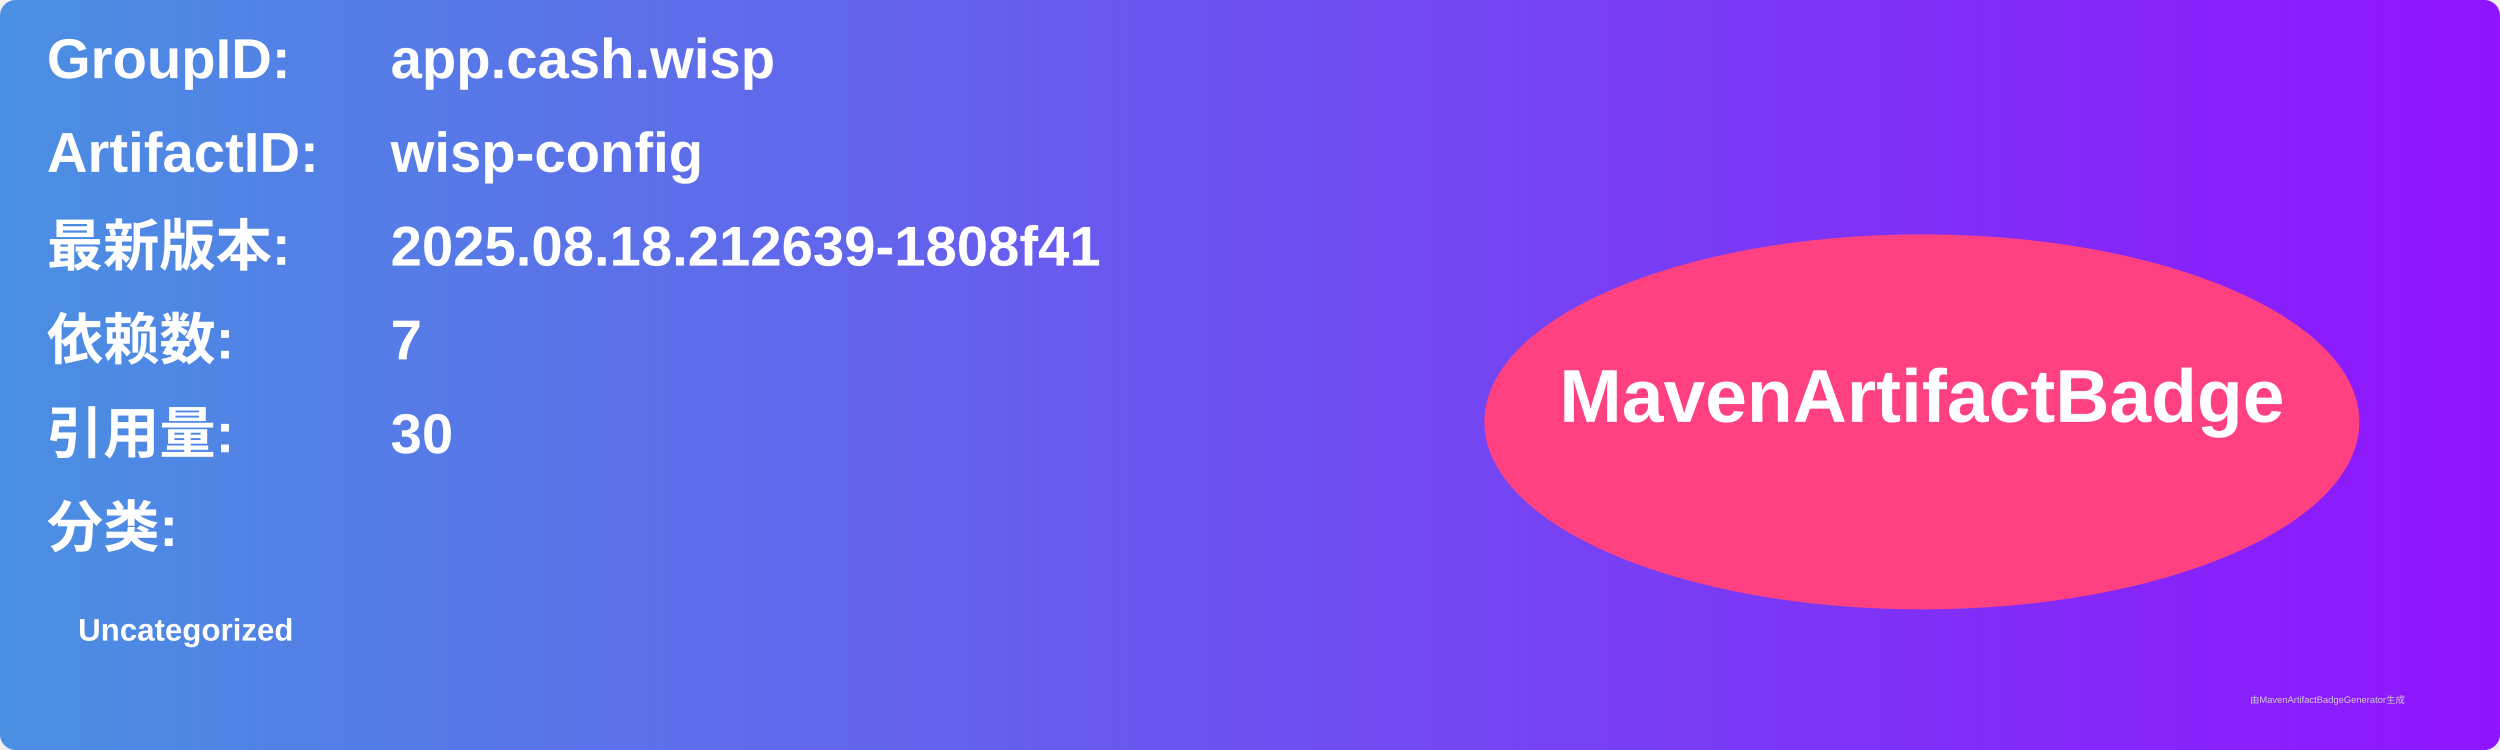
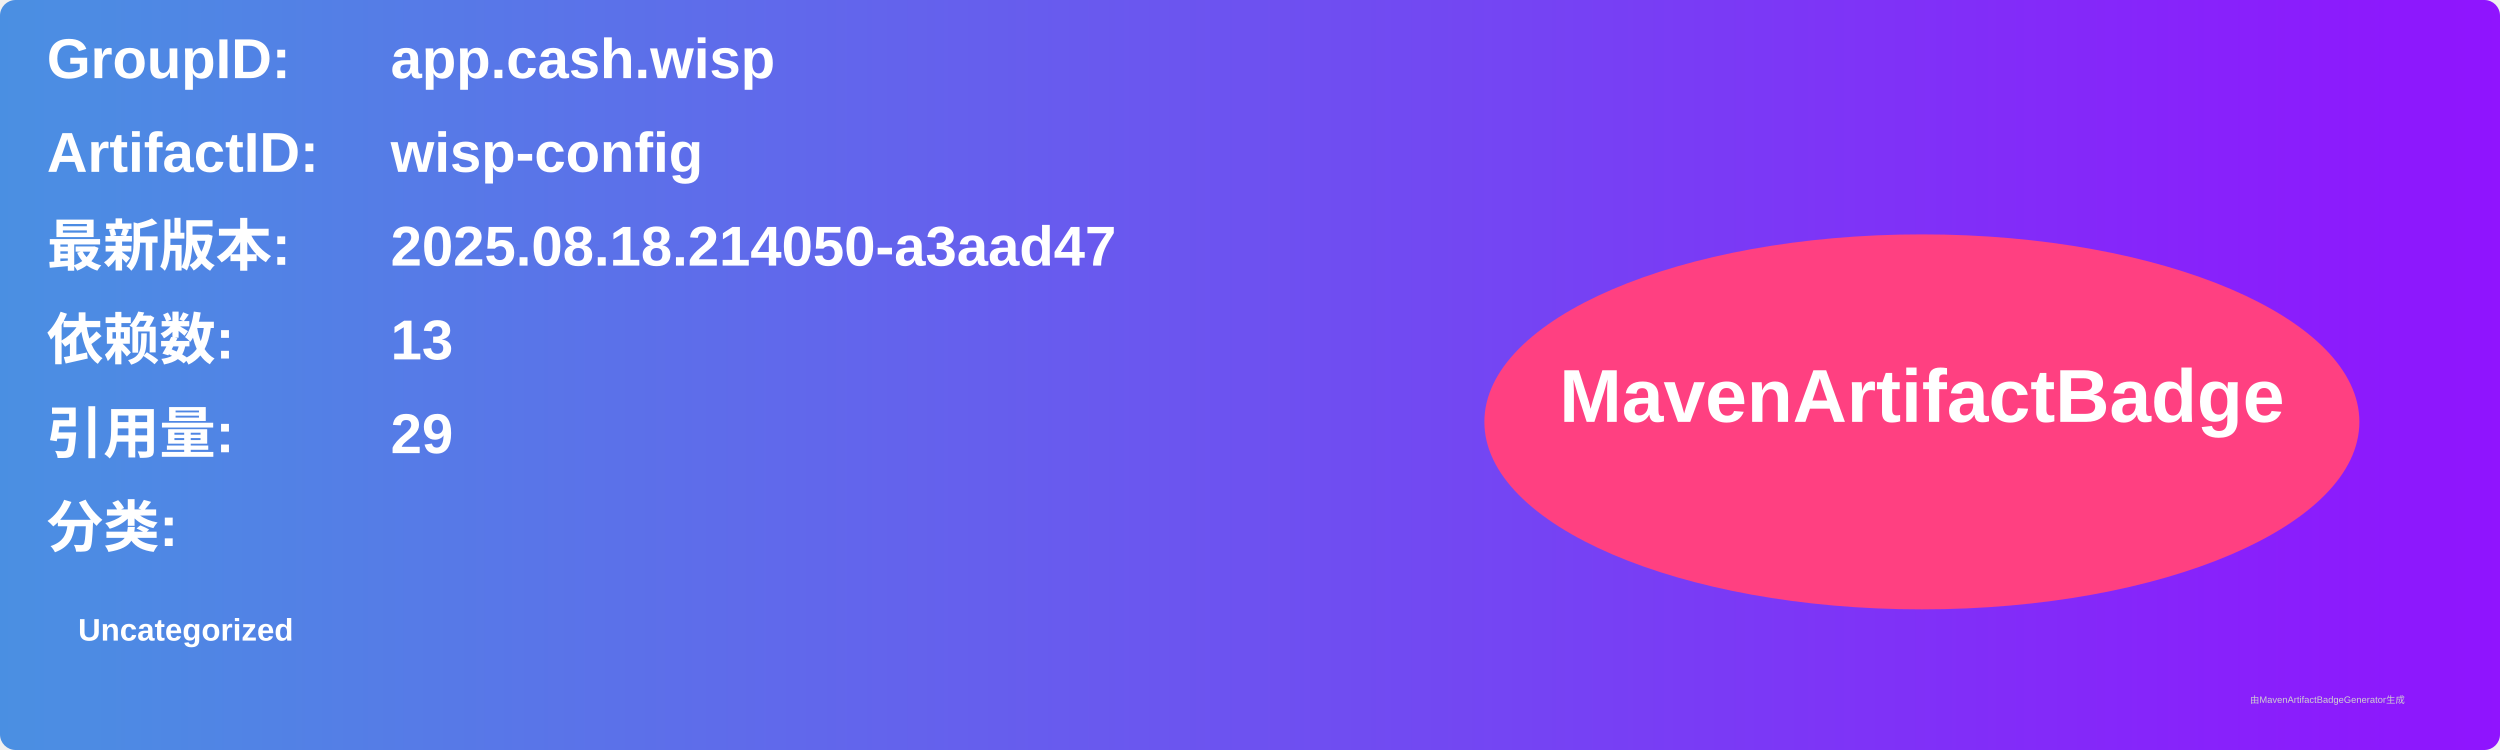
<svg xmlns="http://www.w3.org/2000/svg" width="800" height="240" viewBox="0 0 800 240">
  <linearGradient id="grad" x1="0%" y1="0%" x2="100%" y2="0%">
    <stop offset="0%" stop-color="#4a90e2" />
    <stop offset="100%" stop-color="#9013fe" />
  </linearGradient>
  <rect width="100%" height="100%" rx="5" ry="5" fill="url(#grad)" />
  <g transform="translate(15, 15)">
    <text x="0" y="10" font-family="Arial" font-size="18" fill="white" font-weight="bold" width="260">GroupID:</text>
    <text x="110" y="10" font-family="Arial" font-size="18" fill="white" font-weight="bold" width="460">app.cash.wisp</text>
    <text x="0" y="40" font-family="Arial" font-size="18" fill="white" font-weight="bold" width="260">ArtifactID:</text>
    <text x="110" y="40" font-family="Arial" font-size="18" fill="white" font-weight="bold" width="460">wisp-config</text>
    <text x="0" y="70" font-family="Arial" font-size="18" fill="white" font-weight="bold">最新版本:</text>
    <text x="110" y="70" font-family="Arial" font-size="18" fill="white" font-weight="bold">
-       <tspan font-weight="bold">2025.08.18.212639-1808f41</tspan>
+       <tspan font-weight="bold">2025.08.18.214050-a3aad47</tspan>
    </text>
    <text x="0" y="100" font-family="Arial" font-size="18" fill="white" font-weight="bold">依赖数: </text>
    <text x="110" y="100" font-family="Arial" font-size="18" fill="white">
-       <tspan font-weight="bold">7</tspan>
+       <tspan font-weight="bold">13</tspan>
    </text>
    <text x="0" y="130" font-family="Arial" font-size="18" fill="white" font-weight="bold">引用量: </text>
    <text x="110" y="130" font-family="Arial" font-size="18" fill="white">
-       <tspan font-weight="bold">30</tspan>
+       <tspan font-weight="bold">29</tspan>
    </text>
    <text x="0" y="160" font-family="Arial" font-size="18" fill="white" font-weight="bold">分类:</text>
    <text x="10" y="190" font-family="Arial" font-size="10" fill="white">
      <tspan font-weight="bold">Uncategorized</tspan>
    </text>
    <ellipse cx="600" cy="120" rx="140" ry="60" fill="#ff4081" />
    <text x="600" y="120" text-anchor="middle" font-family="Arial" font-size="24" fill="white" font-weight="bold">MavenArtifactBadge</text>
  </g>
  <text x="720" y="225" font-family="Arial" font-size="3" fill="#d0d0d0">由MavenArtifactBadgeGenerator生成</text>
</svg>
